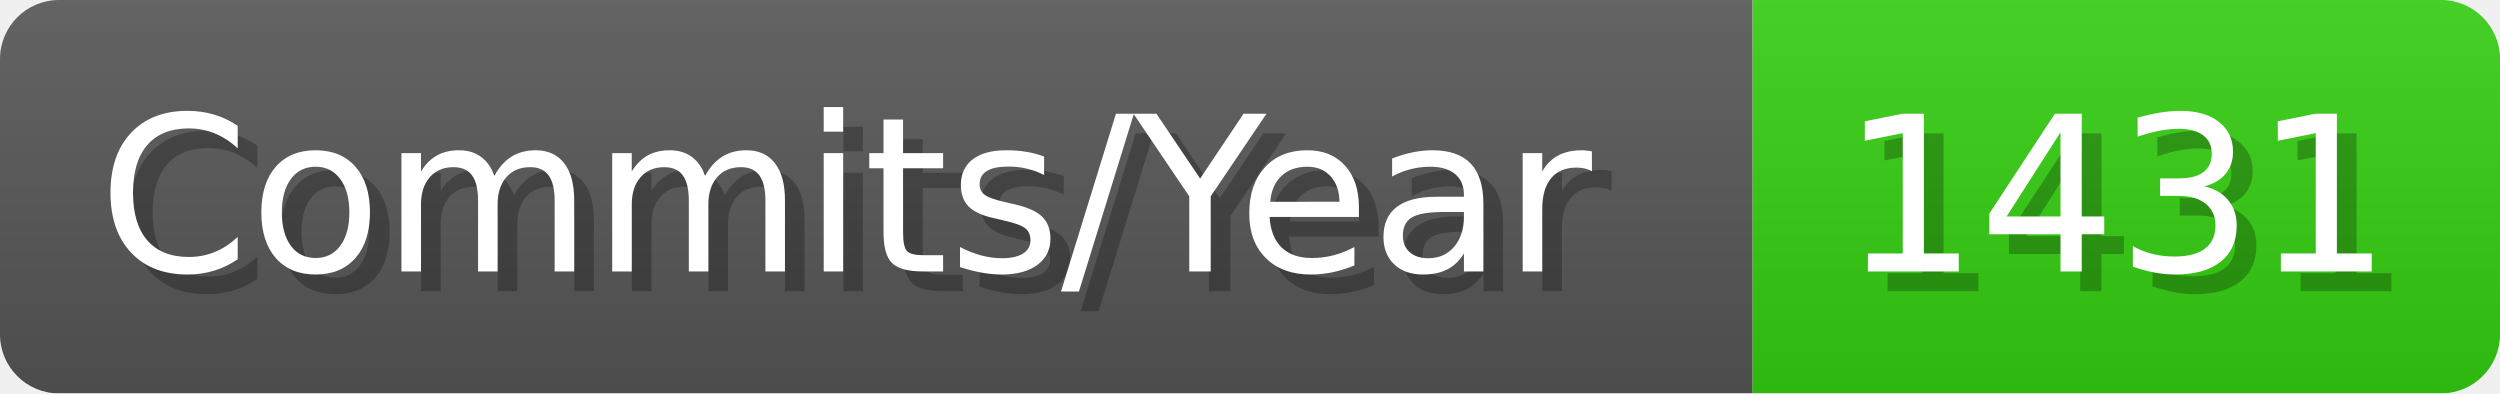
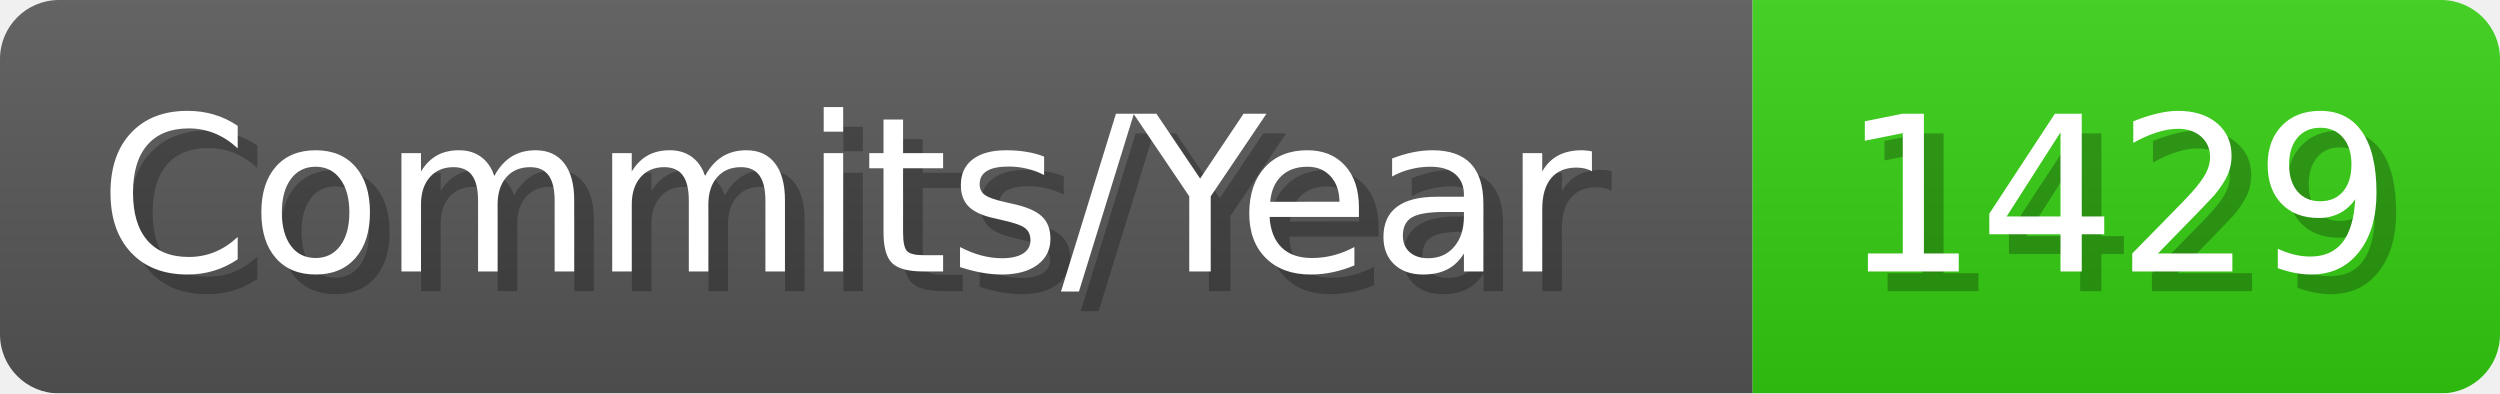
- <svg xmlns="http://www.w3.org/2000/svg" width="127.1" height="20" viewBox="0 0 1271 200" role="img" aria-label="Commits/Year: 1431">
+ <svg xmlns="http://www.w3.org/2000/svg" width="127.1" height="20" viewBox="0 0 1271 200" role="img" aria-label="Commits/Year: 1429">
  <linearGradient id="aUPdi" x2="0" y2="100%">
    <stop offset="0" stop-opacity=".1" stop-color="#EEE" />
    <stop offset="1" stop-opacity=".1" />
  </linearGradient>
  <mask id="WfAiQ">
    <rect width="1271" height="200" rx="30" fill="#FFF" />
  </mask>
  <g mask="url(#WfAiQ)">
    <rect width="891" height="200" fill="#555" />
    <rect width="380" height="200" fill="#3C1" x="891" />
    <rect width="1271" height="200" fill="url(#aUPdi)" />
  </g>
  <g aria-hidden="true" fill="#fff" text-anchor="start" font-family="Verdana,DejaVu Sans,sans-serif" font-size="110">
    <text x="60" y="148" textLength="791" fill="#000" opacity="0.25">Commits/Year</text>
    <text x="50" y="138" textLength="791">Commits/Year</text>
-     <text x="946" y="148" textLength="280" fill="#000" opacity="0.25">1431</text>
-     <text x="936" y="138" textLength="280">1431</text>
+     <text x="946" y="148" textLength="280" fill="#000" opacity="0.25">1429</text>
+     <text x="936" y="138" textLength="280">1429</text>
  </g>
</svg>
